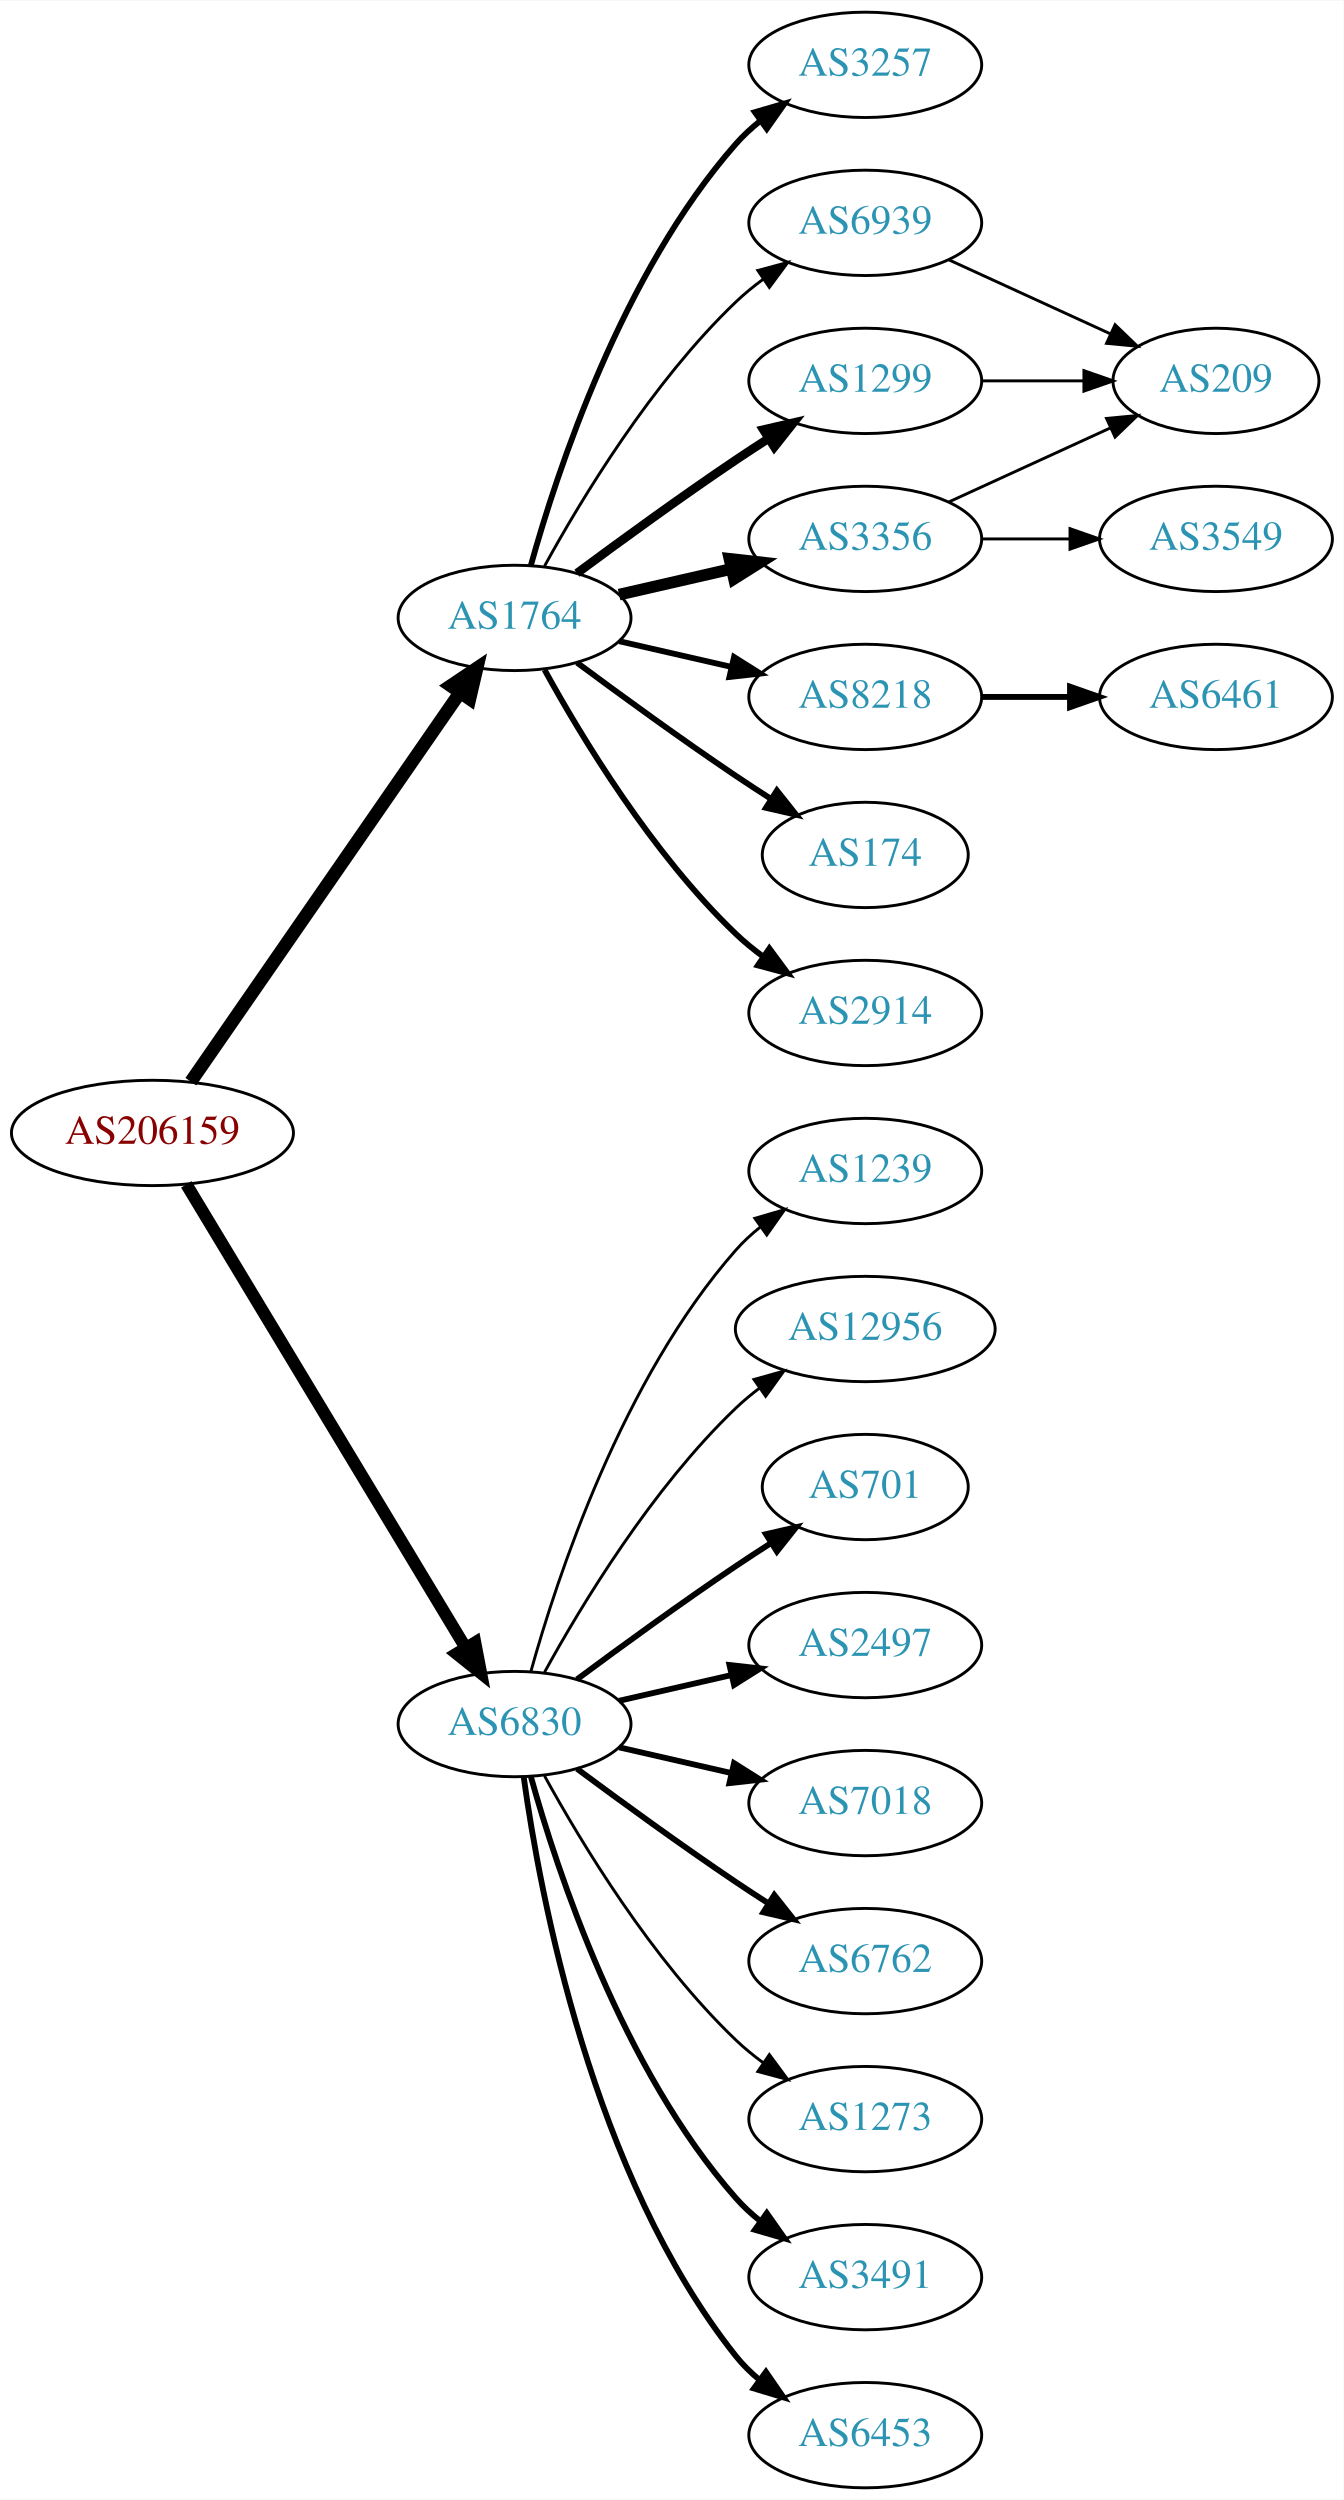
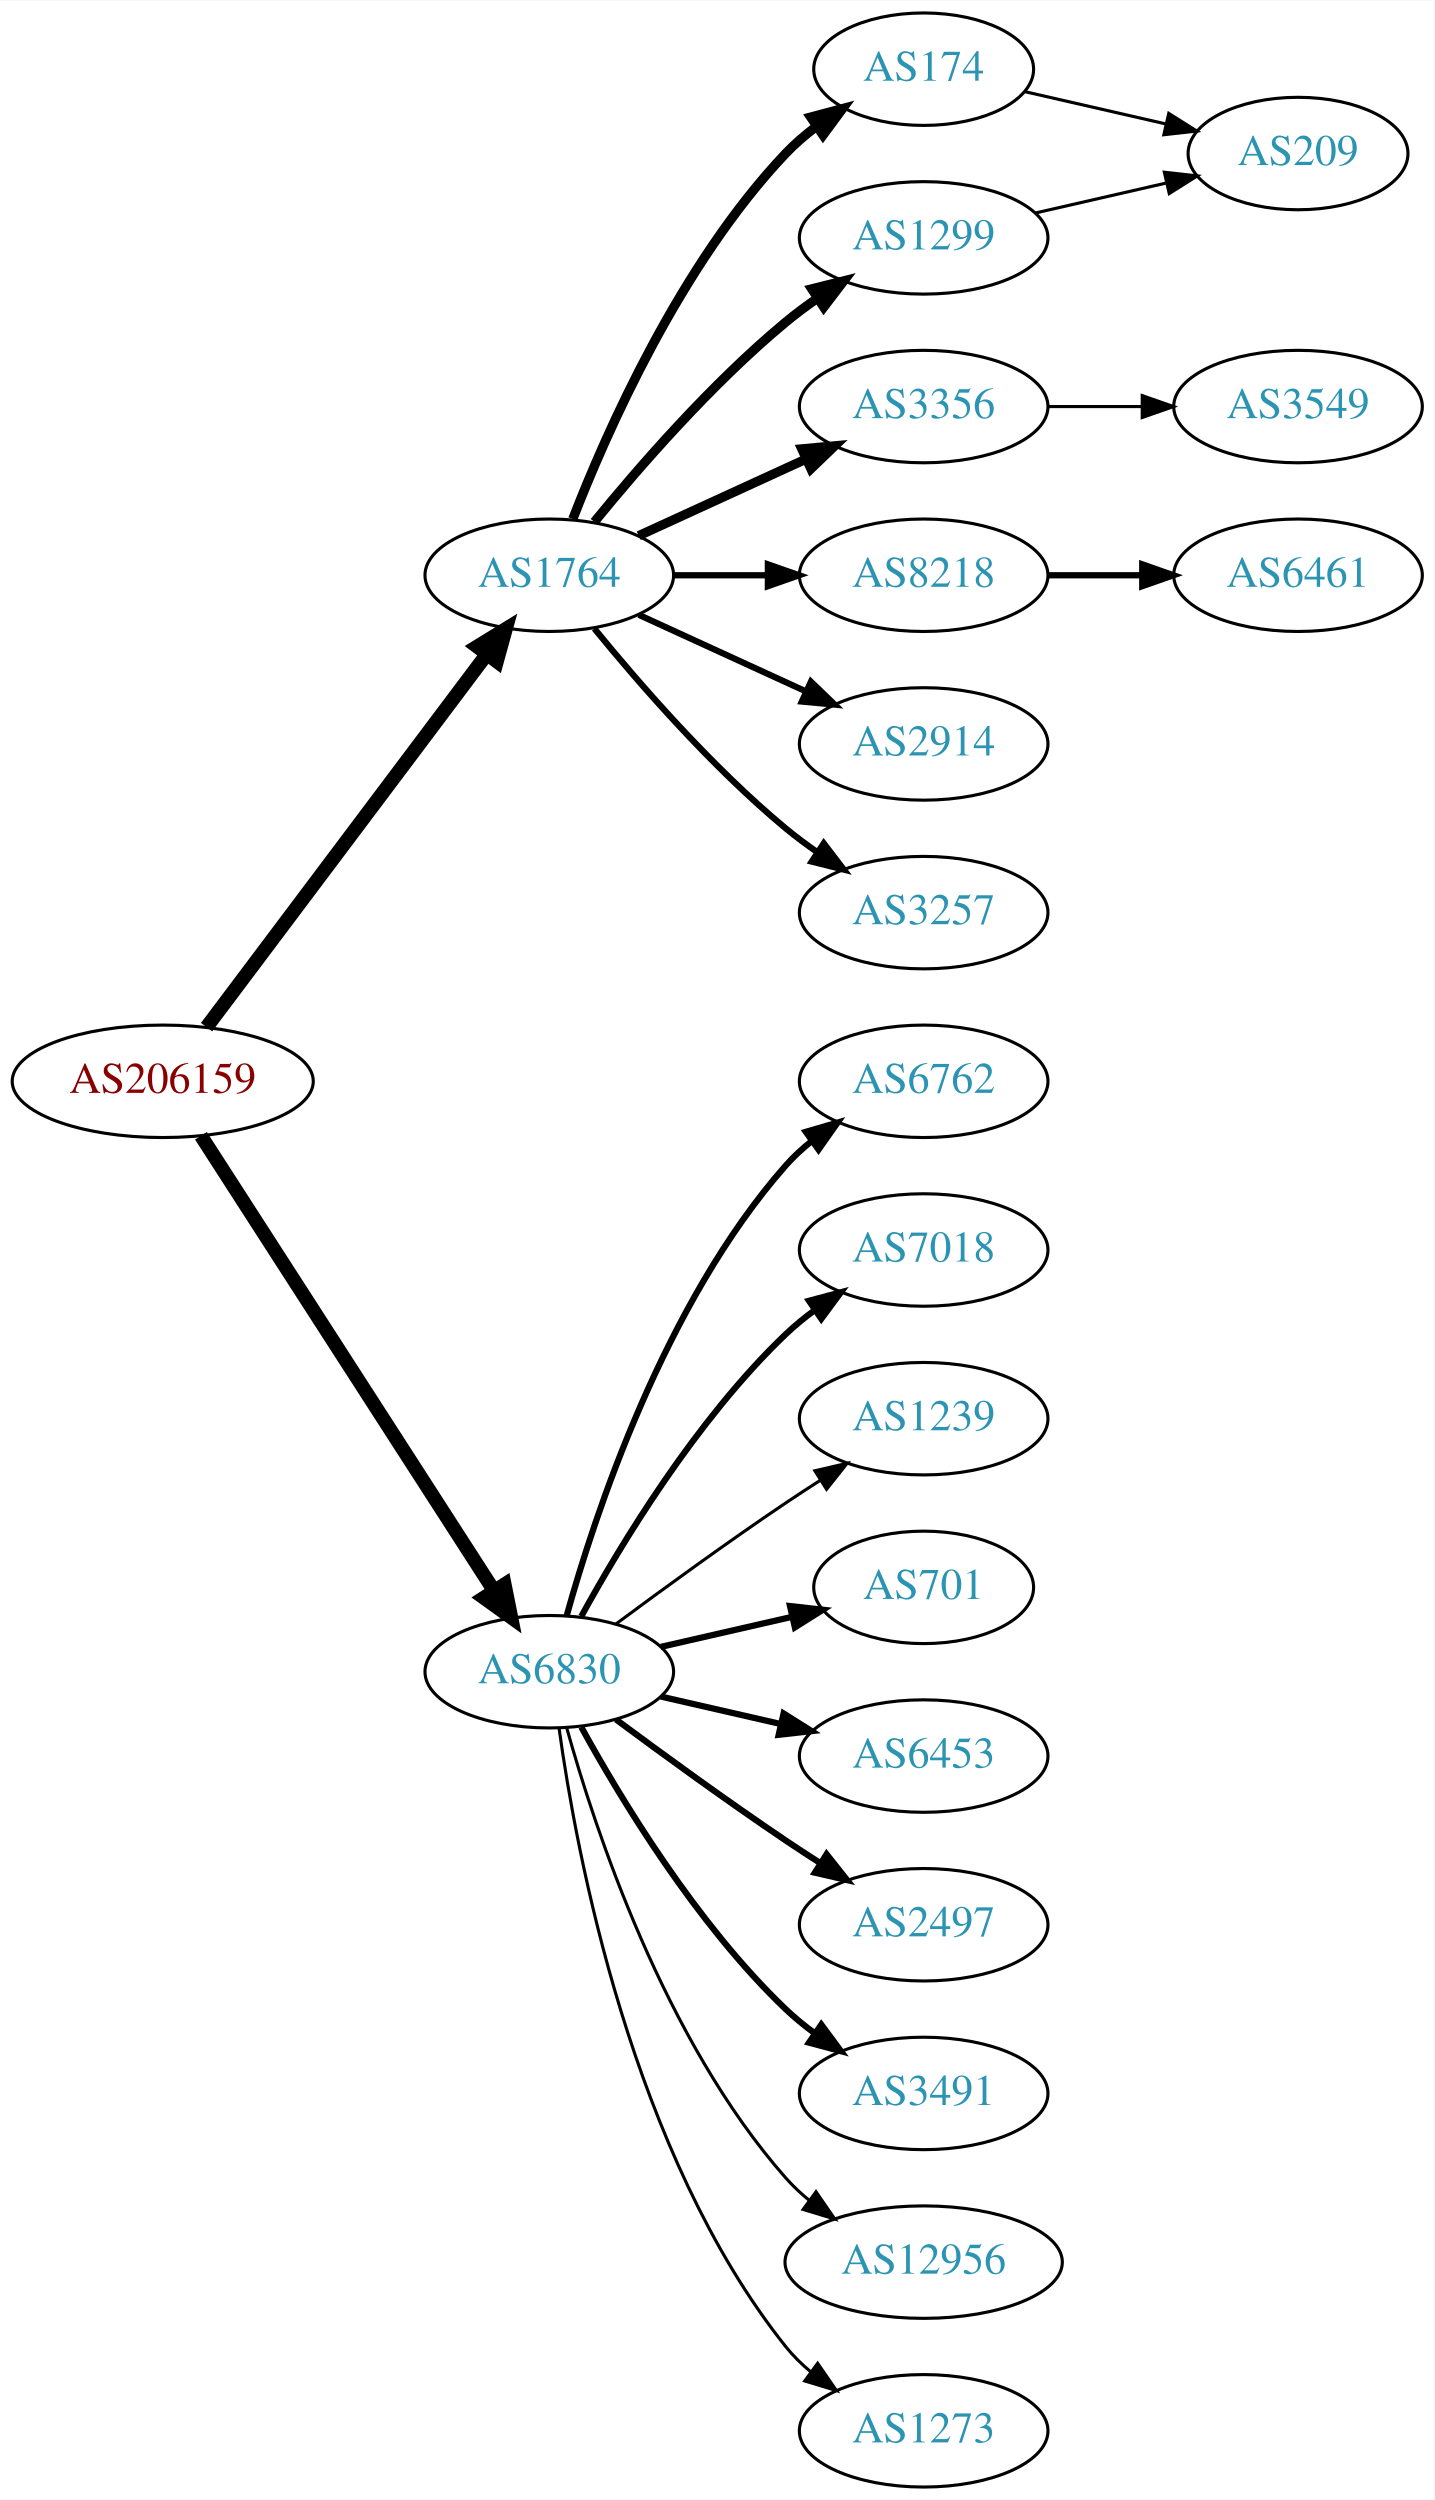
- <svg xmlns="http://www.w3.org/2000/svg" xmlns:xlink="http://www.w3.org/1999/xlink" width="459pt" height="854pt" viewBox="0.00 0.00 459.17 854.00">
-   <g id="graph0" class="graph" transform="scale(1 1) rotate(0) translate(4 850)">
-     <polygon fill="white" stroke="none" points="-4,4 -4,-850 455.17,-850 455.17,4 -4,4" />
+ <svg xmlns="http://www.w3.org/2000/svg" xmlns:xlink="http://www.w3.org/1999/xlink" width="459pt" height="800pt" viewBox="0.00 0.00 459.17 800.00">
+   <g id="graph0" class="graph" transform="scale(1 1) rotate(0) translate(4 796)">
+     <polygon fill="white" stroke="none" points="-4,4 -4,-796 455.17,-796 455.17,4 -4,4" />
    <g id="node1" class="node">
      <g id="a_node1">
        <a xlink:href="/asn/206159" xlink:title="AS206159 ~ VAO-AS [AT]">
-           <ellipse fill="#ffffff" stroke="black" cx="48.096" cy="-463" rx="48.192" ry="18" />
-           <text text-anchor="middle" x="48.096" y="-459.3" font-family="Times,serif" font-size="14.00" fill="#880000">AS206159</text>
+           <ellipse fill="#ffffff" stroke="black" cx="48.096" cy="-450" rx="48.192" ry="18" />
+           <text text-anchor="middle" x="48.096" y="-446.3" font-family="Times,serif" font-size="14.00" fill="#880000">AS206159</text>
        </a>
      </g>
    </g>
    <g id="node2" class="node">
      <g id="a_node2">
        <a xlink:href="/asn/1764" xlink:title="AS1764 ~ NEXTLAYER-AS [AT]">
-           <ellipse fill="#ffffff" stroke="black" cx="171.838" cy="-639" rx="39.794" ry="18" />
-           <text text-anchor="middle" x="171.838" y="-635.3" font-family="Times,serif" font-size="14.00" fill="#2c94b3">AS1764</text>
+           <ellipse fill="#ffffff" stroke="black" cx="171.838" cy="-612" rx="39.794" ry="18" />
+           <text text-anchor="middle" x="171.838" y="-608.3" font-family="Times,serif" font-size="14.00" fill="#2c94b3">AS1764</text>
        </a>
      </g>
    </g>
    <g id="edge1" class="edge">
-       <path fill="none" stroke="black" stroke-width="4.5" d="M61.214,-480.519C82.782,-511.699 127.916,-576.948 153.023,-613.245" />
-       <polygon fill="black" stroke="black" stroke-width="4.5" points="150.021,-615.827 158.948,-621.811 156.498,-611.347 150.021,-615.827" />
+       <path fill="none" stroke="black" stroke-width="4.5" d="M62.124,-467.337C83.634,-495.96 126.675,-553.233 151.664,-586.486" />
+       <polygon fill="black" stroke="black" stroke-width="4.5" points="148.748,-589.159 157.903,-594.788 155.043,-584.428 148.748,-589.159" />
    </g>
    <g id="node3" class="node">
      <g id="a_node3">
        <a xlink:href="/asn/6830" xlink:title="AS6830 ~ LGI-UPC [AT]">
          <ellipse fill="#ffffff" stroke="black" cx="171.838" cy="-261" rx="39.794" ry="18" />
          <text text-anchor="middle" x="171.838" y="-257.3" font-family="Times,serif" font-size="14.00" fill="#2c94b3">AS6830</text>
        </a>
      </g>
    </g>
    <g id="edge2" class="edge">
-       <path fill="none" stroke="black" stroke-width="4.219" d="M59.687,-445.427C81.146,-409.821 129.854,-329.002 155.064,-287.173" />
-       <polygon fill="black" stroke="black" stroke-width="4.219" points="158.358,-288.859 160.358,-278.388 152.035,-285.048 158.358,-288.859" />
+       <path fill="none" stroke="black" stroke-width="4.5" d="M60.331,-432.558C81.802,-399.225 128.767,-326.314 154.004,-287.134" />
+       <polygon fill="black" stroke="black" stroke-width="4.5" points="157.525,-288.939 159.63,-278.4 150.905,-284.674 157.525,-288.939" />
    </g>
    <g id="node4" class="node">
      <g id="a_node4">
-         <a xlink:href="/asn/1299" xlink:title="AS1299 ~ Telia Carrier [EU]">
-           <ellipse fill="#ffffff" stroke="black" cx="291.681" cy="-720" rx="39.794" ry="18" />
-           <text text-anchor="middle" x="291.681" y="-716.3" font-family="Times,serif" font-size="14.00" fill="#2c94b3">AS1299</text>
+         <a xlink:href="/asn/174" xlink:title="AS174 ~ Cogent Communications [US]">
+           <ellipse fill="#ffffff" stroke="black" cx="291.681" cy="-774" rx="35.194" ry="18" />
+           <text text-anchor="middle" x="291.681" y="-770.3" font-family="Times,serif" font-size="14.00" fill="#2c94b3">AS174</text>
        </a>
      </g>
    </g>
    <g id="edge3" class="edge">
-       <path fill="none" stroke="black" stroke-width="3" d="M193.168,-654.277C208.031,-665.304 228.775,-680.407 247.484,-693 251.033,-695.389 254.784,-697.839 258.532,-700.242" />
-       <polygon fill="black" stroke="black" stroke-width="3" points="256.858,-703.325 267.181,-705.712 260.6,-697.409 256.858,-703.325" />
+       <path fill="none" stroke="black" stroke-width="3" d="M179.361,-629.994C190.112,-657.728 213.769,-711.429 247.484,-747 250.427,-750.105 253.801,-753.001 257.336,-755.655" />
+       <polygon fill="black" stroke="black" stroke-width="3" points="255.522,-758.654 265.755,-761.397 259.466,-752.871 255.522,-758.654" />
    </g>
    <g id="node5" class="node">
      <g id="a_node5">
        <a xlink:href="/asn/3356" xlink:title="AS3356 ~ Level 3 Parent, LLC [US]">
          <ellipse fill="#ffffff" stroke="black" cx="291.681" cy="-666" rx="39.794" ry="18" />
          <text text-anchor="middle" x="291.681" y="-662.3" font-family="Times,serif" font-size="14.00" fill="#2c94b3">AS3356</text>
        </a>
      </g>
    </g>
    <g id="edge4" class="edge">
-       <path fill="none" stroke="black" stroke-width="4" d="M207.557,-646.955C219.557,-649.704 233.178,-652.825 245.871,-655.733" />
-       <polygon fill="black" stroke="black" stroke-width="4" points="245.273,-659.187 255.802,-658.009 246.836,-652.364 245.273,-659.187" />
+       <path fill="none" stroke="black" stroke-width="3" d="M200.467,-624.661C216.424,-631.973 236.694,-641.261 253.977,-649.181" />
+       <polygon fill="black" stroke="black" stroke-width="3" points="252.676,-652.435 263.225,-653.419 255.592,-646.071 252.676,-652.435" />
    </g>
    <g id="node6" class="node">
      <g id="a_node6">
        <a xlink:href="/asn/8218" xlink:title="AS8218 ~ legacy Neotelecoms [FR]">
          <ellipse fill="#ffffff" stroke="black" cx="291.681" cy="-612" rx="39.794" ry="18" />
          <text text-anchor="middle" x="291.681" y="-608.3" font-family="Times,serif" font-size="14.00" fill="#2c94b3">AS8218</text>
        </a>
      </g>
    </g>
    <g id="edge5" class="edge">
-       <path fill="none" stroke="black" stroke-width="2" d="M207.557,-631.045C219.557,-628.296 233.178,-625.175 245.871,-622.267" />
-       <polygon fill="black" stroke="black" stroke-width="2" points="246.836,-625.636 255.802,-619.991 245.273,-618.813 246.836,-625.636" />
+       <path fill="none" stroke="black" stroke-width="2" d="M211.751,-612C221.304,-612 231.654,-612 241.616,-612" />
+       <polygon fill="black" stroke="black" stroke-width="2" points="241.809,-615.5 251.809,-612 241.809,-608.5 241.809,-615.5" />
    </g>
    <g id="node7" class="node">
      <g id="a_node7">
-         <a xlink:href="/asn/174" xlink:title="AS174 ~ Cogent Communications [US]">
-           <ellipse fill="#ffffff" stroke="black" cx="291.681" cy="-558" rx="35.194" ry="18" />
-           <text text-anchor="middle" x="291.681" y="-554.3" font-family="Times,serif" font-size="14.00" fill="#2c94b3">AS174</text>
+         <a xlink:href="/asn/1299" xlink:title="AS1299 ~ Telia Carrier [EU]">
+           <ellipse fill="#ffffff" stroke="black" cx="291.681" cy="-720" rx="39.794" ry="18" />
+           <text text-anchor="middle" x="291.681" y="-716.3" font-family="Times,serif" font-size="14.00" fill="#2c94b3">AS1299</text>
        </a>
      </g>
    </g>
    <g id="edge6" class="edge">
-       <path fill="none" stroke="black" stroke-width="2" d="M193.168,-623.723C208.031,-612.696 228.775,-597.593 247.484,-585 251.302,-582.431 255.352,-579.79 259.382,-577.214" />
-       <polygon fill="black" stroke="black" stroke-width="2" points="261.486,-580.025 268.076,-571.729 257.751,-574.105 261.486,-580.025" />
+       <path fill="none" stroke="black" stroke-width="3" d="M186.257,-629.065C200.372,-646.375 223.786,-673.345 247.484,-693 250.701,-695.668 254.201,-698.27 257.772,-700.741" />
+       <polygon fill="black" stroke="black" stroke-width="3" points="255.85,-703.666 266.128,-706.236 259.695,-697.817 255.85,-703.666" />
    </g>
    <g id="node8" class="node">
      <g id="a_node8">
        <a xlink:href="/asn/2914" xlink:title="AS2914 ~ NTT America, Inc. [US]">
-           <ellipse fill="#ffffff" stroke="black" cx="291.681" cy="-504" rx="39.794" ry="18" />
-           <text text-anchor="middle" x="291.681" y="-500.3" font-family="Times,serif" font-size="14.00" fill="#2c94b3">AS2914</text>
+           <ellipse fill="#ffffff" stroke="black" cx="291.681" cy="-558" rx="39.794" ry="18" />
+           <text text-anchor="middle" x="291.681" y="-554.3" font-family="Times,serif" font-size="14.00" fill="#2c94b3">AS2914</text>
        </a>
      </g>
    </g>
    <g id="edge7" class="edge">
-       <path fill="none" stroke="black" stroke-width="2" d="M182.079,-621.287C194.625,-598.439 218.802,-558.389 247.484,-531 250.353,-528.261 253.542,-525.653 256.851,-523.215" />
-       <polygon fill="black" stroke="black" stroke-width="2" points="258.914,-526.044 265.21,-517.523 254.974,-520.258 258.914,-526.044" />
+       <path fill="none" stroke="black" stroke-width="2" d="M200.467,-599.339C216.424,-592.027 236.694,-582.739 253.977,-574.819" />
+       <polygon fill="black" stroke="black" stroke-width="2" points="255.592,-577.929 263.225,-570.581 252.676,-571.565 255.592,-577.929" />
    </g>
    <g id="node9" class="node">
      <g id="a_node9">
        <a xlink:href="/asn/3257" xlink:title="AS3257 ~ GTT [DE]">
-           <ellipse fill="#ffffff" stroke="black" cx="291.681" cy="-828" rx="39.794" ry="18" />
-           <text text-anchor="middle" x="291.681" y="-824.3" font-family="Times,serif" font-size="14.00" fill="#2c94b3">AS3257</text>
+           <ellipse fill="#ffffff" stroke="black" cx="291.681" cy="-504" rx="39.794" ry="18" />
+           <text text-anchor="middle" x="291.681" y="-500.3" font-family="Times,serif" font-size="14.00" fill="#2c94b3">AS3257</text>
        </a>
      </g>
    </g>
    <g id="edge8" class="edge">
-       <path fill="none" stroke="black" stroke-width="2" d="M177.411,-656.946C186.317,-688.995 208.601,-756.842 247.484,-801 249.968,-803.821 252.818,-806.449 255.844,-808.871" />
-       <polygon fill="black" stroke="black" stroke-width="2" points="253.961,-811.828 264.133,-814.791 258.029,-806.131 253.961,-811.828" />
+       <path fill="none" stroke="black" stroke-width="2" d="M186.257,-594.935C200.372,-577.625 223.786,-550.655 247.484,-531 250.701,-528.332 254.201,-525.73 257.772,-523.259" />
+       <polygon fill="black" stroke="black" stroke-width="2" points="259.695,-526.183 266.128,-517.764 255.85,-520.334 259.695,-526.183" />
+     </g>
+     <g id="node12" class="node">
+       <g id="a_node12">
+         <a xlink:href="/asn/6762" xlink:title="AS6762 ~ TELECOM ITALIA SPARKLE S.p.A. [IT]">
+           <ellipse fill="#ffffff" stroke="black" cx="291.681" cy="-450" rx="39.794" ry="18" />
+           <text text-anchor="middle" x="291.681" y="-446.3" font-family="Times,serif" font-size="14.00" fill="#2c94b3">AS6762</text>
+         </a>
+       </g>
+     </g>
+     <g id="edge11" class="edge">
+       <path fill="none" stroke="black" stroke-width="2" d="M177.411,-278.946C186.317,-310.995 208.601,-378.842 247.484,-423 249.968,-425.821 252.818,-428.449 255.844,-430.871" />
+       <polygon fill="black" stroke="black" stroke-width="2" points="253.961,-433.828 264.133,-436.791 258.029,-428.131 253.961,-433.828" />
+     </g>
+     <g id="node13" class="node">
+       <g id="a_node13">
+         <a xlink:href="/asn/7018" xlink:title="AS7018 ~ AT&amp;T Services, Inc. [US]">
+           <ellipse fill="#ffffff" stroke="black" cx="291.681" cy="-396" rx="39.794" ry="18" />
+           <text text-anchor="middle" x="291.681" y="-392.3" font-family="Times,serif" font-size="14.00" fill="#2c94b3">AS7018</text>
+         </a>
+       </g>
+     </g>
+     <g id="edge12" class="edge">
+       <path fill="none" stroke="black" stroke-width="2" d="M182.079,-278.713C194.625,-301.561 218.802,-341.611 247.484,-369 250.353,-371.739 253.542,-374.347 256.851,-376.785" />
+       <polygon fill="black" stroke="black" stroke-width="2" points="254.974,-379.742 265.21,-382.477 258.914,-373.956 254.974,-379.742" />
+     </g>
+     <g id="node14" class="node">
+       <g id="a_node14">
+         <a xlink:href="/asn/1239" xlink:title="AS1239 ~ Sprint [US]">
+           <ellipse fill="#ffffff" stroke="black" cx="291.681" cy="-342" rx="39.794" ry="18" />
+           <text text-anchor="middle" x="291.681" y="-338.3" font-family="Times,serif" font-size="14.00" fill="#2c94b3">AS1239</text>
+         </a>
+       </g>
+     </g>
+     <g id="edge13" class="edge">
+       <path fill="none" stroke="black" d="M193.168,-276.277C208.031,-287.304 228.775,-302.407 247.484,-315 251.033,-317.389 254.784,-319.839 258.532,-322.242" />
+       <polygon fill="black" stroke="black" points="256.858,-325.325 267.181,-327.712 260.6,-319.409 256.858,-325.325" />
+     </g>
+     <g id="node15" class="node">
+       <g id="a_node15">
+         <a xlink:href="/asn/701" xlink:title="AS701 ~ UUNET [US]">
+           <ellipse fill="#ffffff" stroke="black" cx="291.681" cy="-288" rx="35.194" ry="18" />
+           <text text-anchor="middle" x="291.681" y="-284.3" font-family="Times,serif" font-size="14.00" fill="#2c94b3">AS701</text>
+         </a>
+       </g>
+     </g>
+     <g id="edge14" class="edge">
+       <path fill="none" stroke="black" stroke-width="2" d="M207.557,-268.955C220.65,-271.955 235.672,-275.396 249.313,-278.522" />
+       <polygon fill="black" stroke="black" stroke-width="2" points="248.891,-282.016 259.42,-280.838 250.454,-275.193 248.891,-282.016" />
+     </g>
+     <g id="node16" class="node">
+       <g id="a_node16">
+         <a xlink:href="/asn/6453" xlink:title="AS6453 ~ TATA COMMUNICATIONS (AMERICA) INC [US]">
+           <ellipse fill="#ffffff" stroke="black" cx="291.681" cy="-234" rx="39.794" ry="18" />
+           <text text-anchor="middle" x="291.681" y="-230.3" font-family="Times,serif" font-size="14.00" fill="#2c94b3">AS6453</text>
+         </a>
+       </g>
+     </g>
+     <g id="edge15" class="edge">
+       <path fill="none" stroke="black" stroke-width="2" d="M207.557,-253.045C219.557,-250.296 233.178,-247.175 245.871,-244.267" />
+       <polygon fill="black" stroke="black" stroke-width="2" points="246.836,-247.636 255.802,-241.991 245.273,-240.813 246.836,-247.636" />
+     </g>
+     <g id="node17" class="node">
+       <g id="a_node17">
+         <a xlink:href="/asn/2497" xlink:title="AS2497 ~ Internet Initiative Japan Inc. [JP]">
+           <ellipse fill="#ffffff" stroke="black" cx="291.681" cy="-180" rx="39.794" ry="18" />
+           <text text-anchor="middle" x="291.681" y="-176.3" font-family="Times,serif" font-size="14.00" fill="#2c94b3">AS2497</text>
+         </a>
+       </g>
+     </g>
+     <g id="edge16" class="edge">
+       <path fill="none" stroke="black" stroke-width="2" d="M193.168,-245.723C208.031,-234.696 228.775,-219.593 247.484,-207 251.033,-204.611 254.784,-202.161 258.532,-199.758" />
+       <polygon fill="black" stroke="black" stroke-width="2" points="260.6,-202.591 267.181,-194.288 256.858,-196.675 260.6,-202.591" />
+     </g>
+     <g id="node18" class="node">
+       <g id="a_node18">
+         <a xlink:href="/asn/3491" xlink:title="AS3491 ~ PCCW Global, Inc. [US]">
+           <ellipse fill="#ffffff" stroke="black" cx="291.681" cy="-126" rx="39.794" ry="18" />
+           <text text-anchor="middle" x="291.681" y="-122.3" font-family="Times,serif" font-size="14.00" fill="#2c94b3">AS3491</text>
+         </a>
+       </g>
+     </g>
+     <g id="edge17" class="edge">
+       <path fill="none" stroke="black" stroke-width="2" d="M182.079,-243.287C194.625,-220.439 218.802,-180.389 247.484,-153 250.353,-150.261 253.542,-147.653 256.851,-145.215" />
+       <polygon fill="black" stroke="black" stroke-width="2" points="258.914,-148.044 265.21,-139.523 254.974,-142.258 258.914,-148.044" />
+     </g>
+     <g id="node19" class="node">
+       <g id="a_node19">
+         <a xlink:href="/asn/12956" xlink:title="AS12956 ~ TELXIUS [ES]">
+           <ellipse fill="#ffffff" stroke="black" cx="291.681" cy="-72" rx="44.393" ry="18" />
+           <text text-anchor="middle" x="291.681" y="-68.3" font-family="Times,serif" font-size="14.00" fill="#2c94b3">AS12956</text>
+         </a>
+       </g>
+     </g>
+     <g id="edge18" class="edge">
+       <path fill="none" stroke="black" d="M177.411,-243.054C186.317,-211.005 208.601,-143.158 247.484,-99 249.775,-96.399 252.376,-93.962 255.14,-91.699" />
+       <polygon fill="black" stroke="black" points="257.218,-94.514 263.233,-85.792 253.092,-88.86 257.218,-94.514" />
+     </g>
+     <g id="node20" class="node">
+       <g id="a_node20">
+         <a xlink:href="/asn/1273" xlink:title="AS1273 ~ Vodafone Group PLC [EU]">
+           <ellipse fill="#ffffff" stroke="black" cx="291.681" cy="-18" rx="39.794" ry="18" />
+           <text text-anchor="middle" x="291.681" y="-14.3" font-family="Times,serif" font-size="14.00" fill="#2c94b3">AS1273</text>
+         </a>
+       </g>
+     </g>
+     <g id="edge19" class="edge">
+       <path fill="none" stroke="black" d="M174.977,-242.83C180.477,-203.026 198.303,-106.767 247.484,-45 249.826,-42.06 252.58,-39.351 255.546,-36.879" />
+       <polygon fill="black" stroke="black" points="257.738,-39.612 263.752,-30.89 253.611,-33.958 257.738,-39.612" />
+     </g>
+     <g id="node21" class="node">
+       <g id="a_node21">
+         <a xlink:href="/asn/209" xlink:title="AS209 ~ CenturyLink Communications, LLC [US]">
+           <ellipse fill="#ffffff" stroke="black" cx="411.523" cy="-747" rx="35.194" ry="18" />
+           <text text-anchor="middle" x="411.523" y="-743.3" font-family="Times,serif" font-size="14.00" fill="#2c94b3">AS209</text>
+         </a>
+       </g>
+     </g>
+     <g id="edge21" class="edge">
+       <path fill="none" stroke="black" d="M323.951,-766.835C337.801,-763.662 354.288,-759.885 369.139,-756.482" />
+       <polygon fill="black" stroke="black" points="370.141,-759.843 379.107,-754.198 368.578,-753.02 370.141,-759.843" />
    </g>
    <g id="node10" class="node">
      <g id="a_node10">
-         <a xlink:href="/asn/6939" xlink:title="AS6939 ~ Hurricane Electric LLC [US]">
-           <ellipse fill="#ffffff" stroke="black" cx="291.681" cy="-774" rx="39.794" ry="18" />
-           <text text-anchor="middle" x="291.681" y="-770.3" font-family="Times,serif" font-size="14.00" fill="#2c94b3">AS6939</text>
-         </a>
-       </g>
-     </g>
-     <g id="edge9" class="edge">
-       <path fill="none" stroke="black" d="M182.079,-656.713C194.625,-679.561 218.802,-719.611 247.484,-747 250.353,-749.739 253.542,-752.347 256.851,-754.785" />
-       <polygon fill="black" stroke="black" points="254.974,-757.742 265.21,-760.477 258.914,-751.956 254.974,-757.742" />
-     </g>
-     <g id="node14" class="node">
-       <g id="a_node14">
-         <a xlink:href="/asn/3491" xlink:title="AS3491 ~ PCCW Global, Inc. [US]">
-           <ellipse fill="#ffffff" stroke="black" cx="291.681" cy="-72" rx="39.794" ry="18" />
-           <text text-anchor="middle" x="291.681" y="-68.3" font-family="Times,serif" font-size="14.00" fill="#2c94b3">AS3491</text>
-         </a>
-       </g>
-     </g>
-     <g id="edge13" class="edge">
-       <path fill="none" stroke="black" stroke-width="2" d="M177.411,-243.054C186.317,-211.005 208.601,-143.158 247.484,-99 249.968,-96.179 252.818,-93.551 255.844,-91.129" />
-       <polygon fill="black" stroke="black" stroke-width="2" points="258.029,-93.869 264.133,-85.209 253.961,-88.172 258.029,-93.869" />
-     </g>
-     <g id="node15" class="node">
-       <g id="a_node15">
-         <a xlink:href="/asn/6453" xlink:title="AS6453 ~ TATA COMMUNICATIONS (AMERICA) INC [US]">
-           <ellipse fill="#ffffff" stroke="black" cx="291.681" cy="-18" rx="39.794" ry="18" />
-           <text text-anchor="middle" x="291.681" y="-14.3" font-family="Times,serif" font-size="14.00" fill="#2c94b3">AS6453</text>
-         </a>
-       </g>
-     </g>
-     <g id="edge14" class="edge">
-       <path fill="none" stroke="black" stroke-width="2" d="M174.977,-242.83C180.477,-203.026 198.303,-106.767 247.484,-45 249.826,-42.06 252.58,-39.351 255.546,-36.879" />
-       <polygon fill="black" stroke="black" stroke-width="2" points="257.738,-39.612 263.752,-30.89 253.611,-33.958 257.738,-39.612" />
-     </g>
-     <g id="node16" class="node">
-       <g id="a_node16">
-         <a xlink:href="/asn/1239" xlink:title="AS1239 ~ Sprint [US]">
-           <ellipse fill="#ffffff" stroke="black" cx="291.681" cy="-450" rx="39.794" ry="18" />
-           <text text-anchor="middle" x="291.681" y="-446.3" font-family="Times,serif" font-size="14.00" fill="#2c94b3">AS1239</text>
-         </a>
-       </g>
-     </g>
-     <g id="edge15" class="edge">
-       <path fill="none" stroke="black" d="M177.411,-278.946C186.317,-310.995 208.601,-378.842 247.484,-423 249.968,-425.821 252.818,-428.449 255.844,-430.871" />
-       <polygon fill="black" stroke="black" points="253.961,-433.828 264.133,-436.791 258.029,-428.131 253.961,-433.828" />
-     </g>
-     <g id="node17" class="node">
-       <g id="a_node17">
-         <a xlink:href="/asn/12956" xlink:title="AS12956 ~ TELXIUS [ES]">
-           <ellipse fill="#ffffff" stroke="black" cx="291.681" cy="-396" rx="44.393" ry="18" />
-           <text text-anchor="middle" x="291.681" y="-392.3" font-family="Times,serif" font-size="14.00" fill="#2c94b3">AS12956</text>
-         </a>
-       </g>
-     </g>
-     <g id="edge16" class="edge">
-       <path fill="none" stroke="black" d="M182.079,-278.713C194.625,-301.561 218.802,-341.611 247.484,-369 249.991,-371.393 252.742,-373.687 255.605,-375.855" />
-       <polygon fill="black" stroke="black" points="253.651,-378.759 263.855,-381.61 257.656,-373.018 253.651,-378.759" />
-     </g>
-     <g id="node18" class="node">
-       <g id="a_node18">
-         <a xlink:href="/asn/701" xlink:title="AS701 ~ UUNET [US]">
-           <ellipse fill="#ffffff" stroke="black" cx="291.681" cy="-342" rx="35.194" ry="18" />
-           <text text-anchor="middle" x="291.681" y="-338.3" font-family="Times,serif" font-size="14.00" fill="#2c94b3">AS701</text>
-         </a>
-       </g>
-     </g>
-     <g id="edge17" class="edge">
-       <path fill="none" stroke="black" stroke-width="2" d="M193.168,-276.277C208.031,-287.304 228.775,-302.407 247.484,-315 251.302,-317.569 255.352,-320.21 259.382,-322.786" />
-       <polygon fill="black" stroke="black" stroke-width="2" points="257.751,-325.895 268.076,-328.271 261.486,-319.975 257.751,-325.895" />
-     </g>
-     <g id="node19" class="node">
-       <g id="a_node19">
-         <a xlink:href="/asn/2497" xlink:title="AS2497 ~ Internet Initiative Japan Inc. [JP]">
-           <ellipse fill="#ffffff" stroke="black" cx="291.681" cy="-288" rx="39.794" ry="18" />
-           <text text-anchor="middle" x="291.681" y="-284.3" font-family="Times,serif" font-size="14.00" fill="#2c94b3">AS2497</text>
-         </a>
-       </g>
-     </g>
-     <g id="edge18" class="edge">
-       <path fill="none" stroke="black" stroke-width="2" d="M207.557,-268.955C219.557,-271.704 233.178,-274.825 245.871,-277.733" />
-       <polygon fill="black" stroke="black" stroke-width="2" points="245.273,-281.187 255.802,-280.009 246.836,-274.364 245.273,-281.187" />
-     </g>
-     <g id="node20" class="node">
-       <g id="a_node20">
-         <a xlink:href="/asn/7018" xlink:title="AS7018 ~ AT&amp;T Services, Inc. [US]">
-           <ellipse fill="#ffffff" stroke="black" cx="291.681" cy="-234" rx="39.794" ry="18" />
-           <text text-anchor="middle" x="291.681" y="-230.3" font-family="Times,serif" font-size="14.00" fill="#2c94b3">AS7018</text>
-         </a>
-       </g>
-     </g>
-     <g id="edge19" class="edge">
-       <path fill="none" stroke="black" stroke-width="2" d="M207.557,-253.045C219.557,-250.296 233.178,-247.175 245.871,-244.267" />
-       <polygon fill="black" stroke="black" stroke-width="2" points="246.836,-247.636 255.802,-241.991 245.273,-240.813 246.836,-247.636" />
-     </g>
-     <g id="node21" class="node">
-       <g id="a_node21">
-         <a xlink:href="/asn/6762" xlink:title="AS6762 ~ TELECOM ITALIA SPARKLE S.p.A. [IT]">
-           <ellipse fill="#ffffff" stroke="black" cx="291.681" cy="-180" rx="39.794" ry="18" />
-           <text text-anchor="middle" x="291.681" y="-176.3" font-family="Times,serif" font-size="14.00" fill="#2c94b3">AS6762</text>
-         </a>
-       </g>
-     </g>
-     <g id="edge20" class="edge">
-       <path fill="none" stroke="black" stroke-width="2" d="M193.168,-245.723C208.031,-234.696 228.775,-219.593 247.484,-207 251.033,-204.611 254.784,-202.161 258.532,-199.758" />
-       <polygon fill="black" stroke="black" stroke-width="2" points="260.6,-202.591 267.181,-194.288 256.858,-196.675 260.6,-202.591" />
-     </g>
-     <g id="node22" class="node">
-       <g id="a_node22">
-         <a xlink:href="/asn/1273" xlink:title="AS1273 ~ Vodafone Group PLC [EU]">
-           <ellipse fill="#ffffff" stroke="black" cx="291.681" cy="-126" rx="39.794" ry="18" />
-           <text text-anchor="middle" x="291.681" y="-122.3" font-family="Times,serif" font-size="14.00" fill="#2c94b3">AS1273</text>
-         </a>
-       </g>
-     </g>
-     <g id="edge21" class="edge">
-       <path fill="none" stroke="black" d="M182.079,-243.287C194.625,-220.439 218.802,-180.389 247.484,-153 250.353,-150.261 253.542,-147.653 256.851,-145.215" />
-       <polygon fill="black" stroke="black" points="258.914,-148.044 265.21,-139.523 254.974,-142.258 258.914,-148.044" />
-     </g>
-     <g id="node13" class="node">
-       <g id="a_node13">
-         <a xlink:href="/asn/209" xlink:title="AS209 ~ CenturyLink Communications, LLC [US]">
-           <ellipse fill="#ffffff" stroke="black" cx="411.523" cy="-720" rx="35.194" ry="18" />
-           <text text-anchor="middle" x="411.523" y="-716.3" font-family="Times,serif" font-size="14.00" fill="#2c94b3">AS209</text>
-         </a>
-       </g>
-     </g>
-     <g id="edge22" class="edge">
-       <path fill="none" stroke="black" d="M331.593,-720C342.68,-720 354.839,-720 366.222,-720" />
-       <polygon fill="black" stroke="black" points="366.404,-723.5 376.404,-720 366.403,-716.5 366.404,-723.5" />
-     </g>
-     <g id="node12" class="node">
-       <g id="a_node12">
        <a xlink:href="/asn/3549" xlink:title="AS3549 ~ Level 3 Parent, LLC [US]">
          <ellipse fill="#ffffff" stroke="black" cx="411.523" cy="-666" rx="39.794" ry="18" />
          <text text-anchor="middle" x="411.523" y="-662.3" font-family="Times,serif" font-size="14.00" fill="#2c94b3">AS3549</text>
        </a>
      </g>
    </g>
-     <g id="edge11" class="edge">
+     <g id="edge9" class="edge">
      <path fill="none" stroke="black" d="M331.593,-666C341.146,-666 351.496,-666 361.459,-666" />
      <polygon fill="black" stroke="black" points="361.651,-669.5 371.651,-666 361.651,-662.5 361.651,-669.5" />
-     </g>
-     <g id="edge12" class="edge">
-       <path fill="none" stroke="black" d="M320.309,-678.661C336.726,-686.183 357.707,-695.798 375.304,-703.861" />
-       <polygon fill="black" stroke="black" points="374.132,-707.174 384.681,-708.158 377.048,-700.811 374.132,-707.174" />
    </g>
    <g id="node11" class="node">
      <g id="a_node11">
        <a xlink:href="/asn/6461" xlink:title="AS6461 ~ Zayo Bandwidth [US]">
          <ellipse fill="#ffffff" stroke="black" cx="411.523" cy="-612" rx="39.794" ry="18" />
          <text text-anchor="middle" x="411.523" y="-608.3" font-family="Times,serif" font-size="14.00" fill="#2c94b3">AS6461</text>
        </a>
      </g>
    </g>
    <g id="edge10" class="edge">
      <path fill="none" stroke="black" stroke-width="2" d="M331.593,-612C341.146,-612 351.496,-612 361.459,-612" />
      <polygon fill="black" stroke="black" stroke-width="2" points="361.651,-615.5 371.651,-612 361.651,-608.5 361.651,-615.5" />
    </g>
-     <g id="edge23" class="edge">
-       <path fill="none" stroke="black" d="M320.309,-761.339C336.726,-753.817 357.707,-744.202 375.304,-736.139" />
-       <polygon fill="black" stroke="black" points="377.048,-739.189 384.681,-731.842 374.132,-732.826 377.048,-739.189" />
+     <g id="edge20" class="edge">
+       <path fill="none" stroke="black" d="M327.4,-727.955C340.492,-730.955 355.514,-734.396 369.155,-737.522" />
+       <polygon fill="black" stroke="black" points="368.733,-741.016 379.262,-739.838 370.297,-734.193 368.733,-741.016" />
    </g>
  </g>
</svg>
